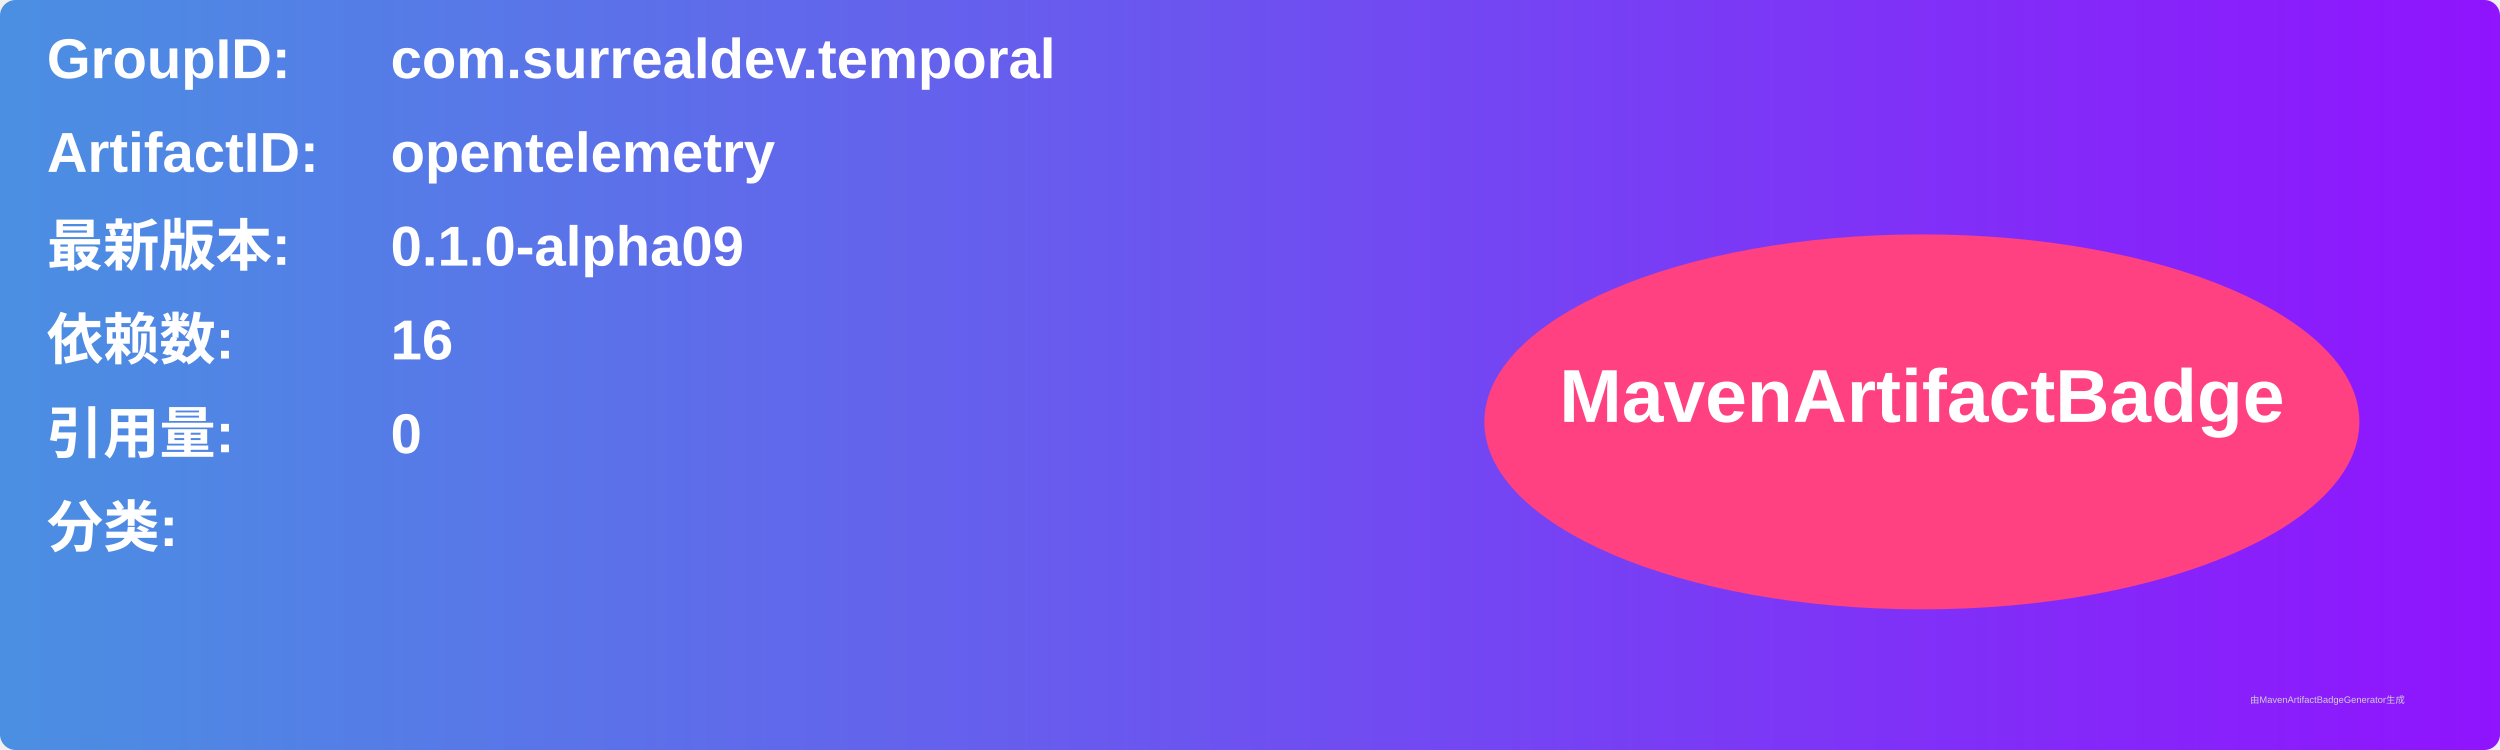
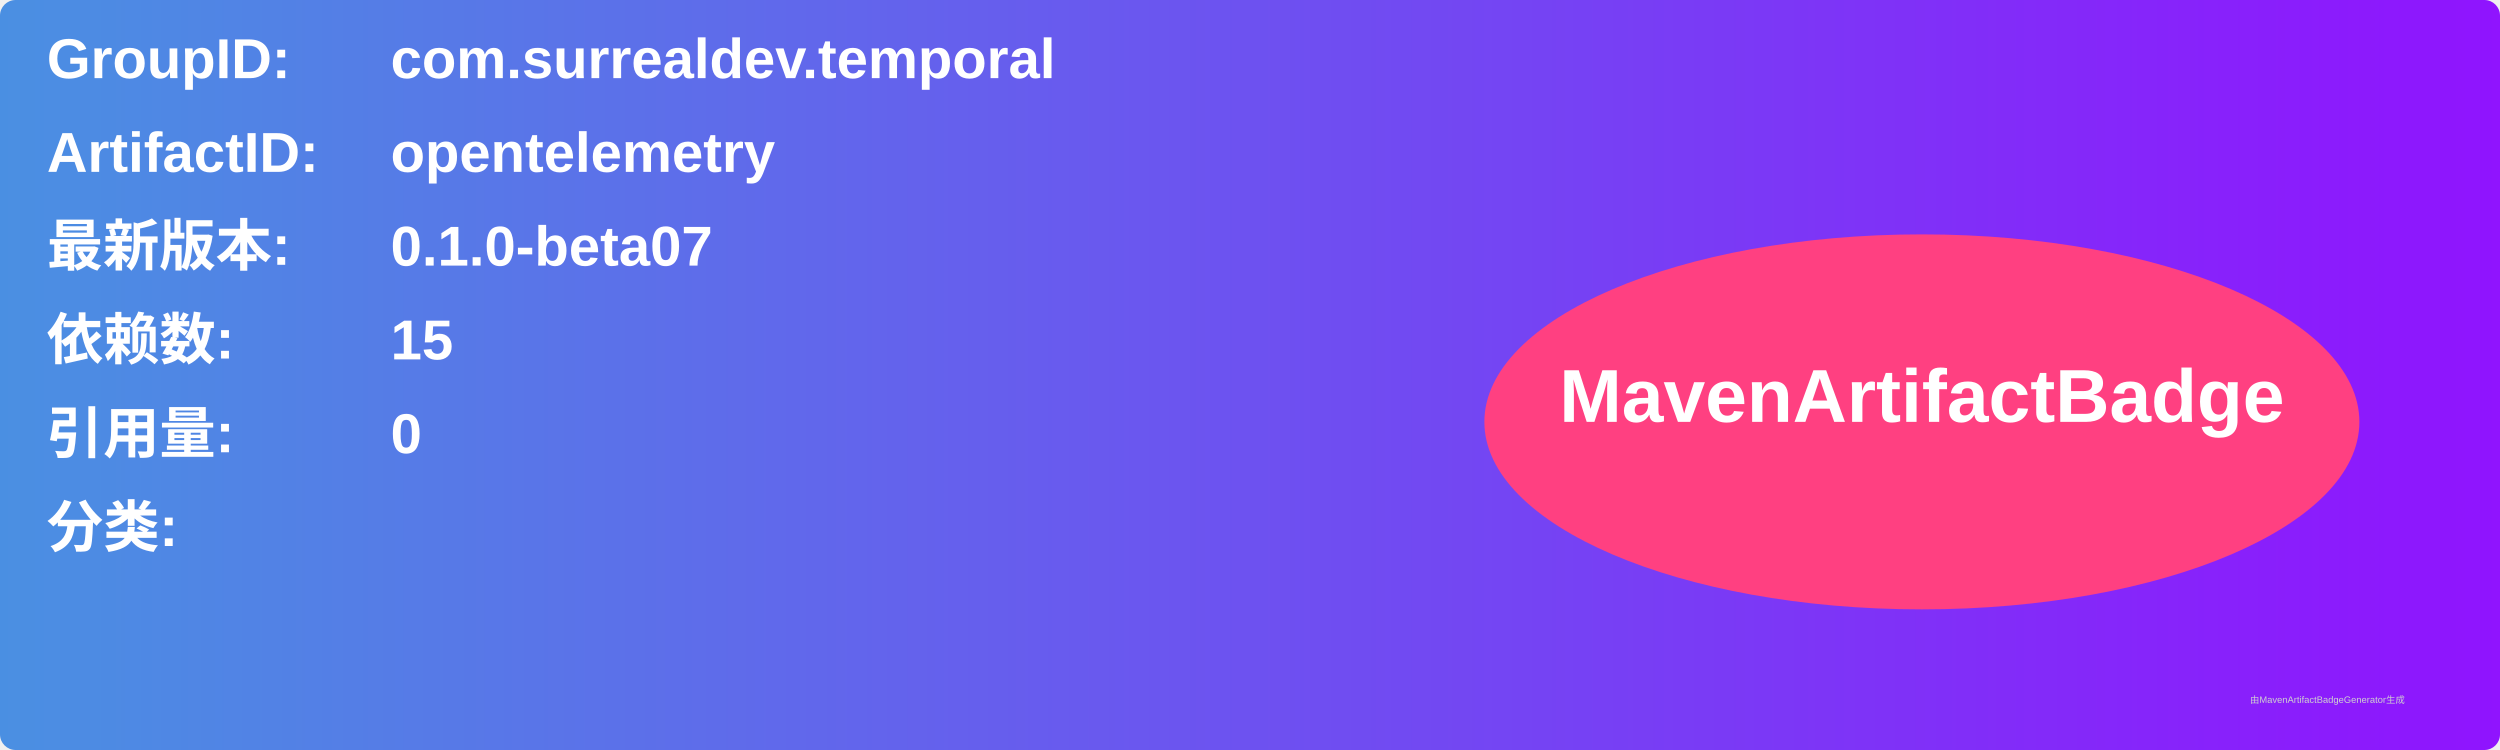
<svg xmlns="http://www.w3.org/2000/svg" width="800" height="240" viewBox="0 0 800 240">
  <linearGradient id="grad" x1="0%" y1="0%" x2="100%" y2="0%">
    <stop offset="0%" stop-color="#4a90e2" />
    <stop offset="100%" stop-color="#9013fe" />
  </linearGradient>
  <rect width="100%" height="100%" rx="5" ry="5" fill="url(#grad)" />
  <g transform="translate(15, 15)">
    <text x="0" y="10" font-family="Arial" font-size="18" fill="white" font-weight="bold" width="260">GroupID:</text>
    <text x="110" y="10" font-family="Arial" font-size="18" fill="white" font-weight="bold" width="460">com.surrealdev.temporal</text>
    <text x="0" y="40" font-family="Arial" font-size="18" fill="white" font-weight="bold" width="260">ArtifactID:</text>
    <text x="110" y="40" font-family="Arial" font-size="18" fill="white" font-weight="bold" width="460">opentelemetry</text>
    <text x="0" y="70" font-family="Arial" font-size="18" fill="white" font-weight="bold">最新版本:</text>
    <text x="110" y="70" font-family="Arial" font-size="18" fill="white" font-weight="bold">
-       <tspan font-weight="bold">0.1.0-alpha09</tspan>
+       <tspan font-weight="bold">0.1.0-beta07</tspan>
    </text>
    <text x="0" y="100" font-family="Arial" font-size="18" fill="white" font-weight="bold">依赖数: </text>
    <text x="110" y="100" font-family="Arial" font-size="18" fill="white">
-       <tspan font-weight="bold">16</tspan>
+       <tspan font-weight="bold">15</tspan>
    </text>
    <text x="0" y="130" font-family="Arial" font-size="18" fill="white" font-weight="bold">引用量: </text>
    <text x="110" y="130" font-family="Arial" font-size="18" fill="white">
      <tspan font-weight="bold">0</tspan>
    </text>
    <text x="0" y="160" font-family="Arial" font-size="18" fill="white" font-weight="bold">分类:</text>
    <text x="10" y="190" font-family="Arial" font-size="10" fill="white">
      <tspan font-weight="bold" />
    </text>
    <ellipse cx="600" cy="120" rx="140" ry="60" fill="#ff4081" />
    <text x="600" y="120" text-anchor="middle" font-family="Arial" font-size="24" fill="white" font-weight="bold">MavenArtifactBadge</text>
  </g>
  <text x="720" y="225" font-family="Arial" font-size="3" fill="#d0d0d0">由MavenArtifactBadgeGenerator生成</text>
</svg>
